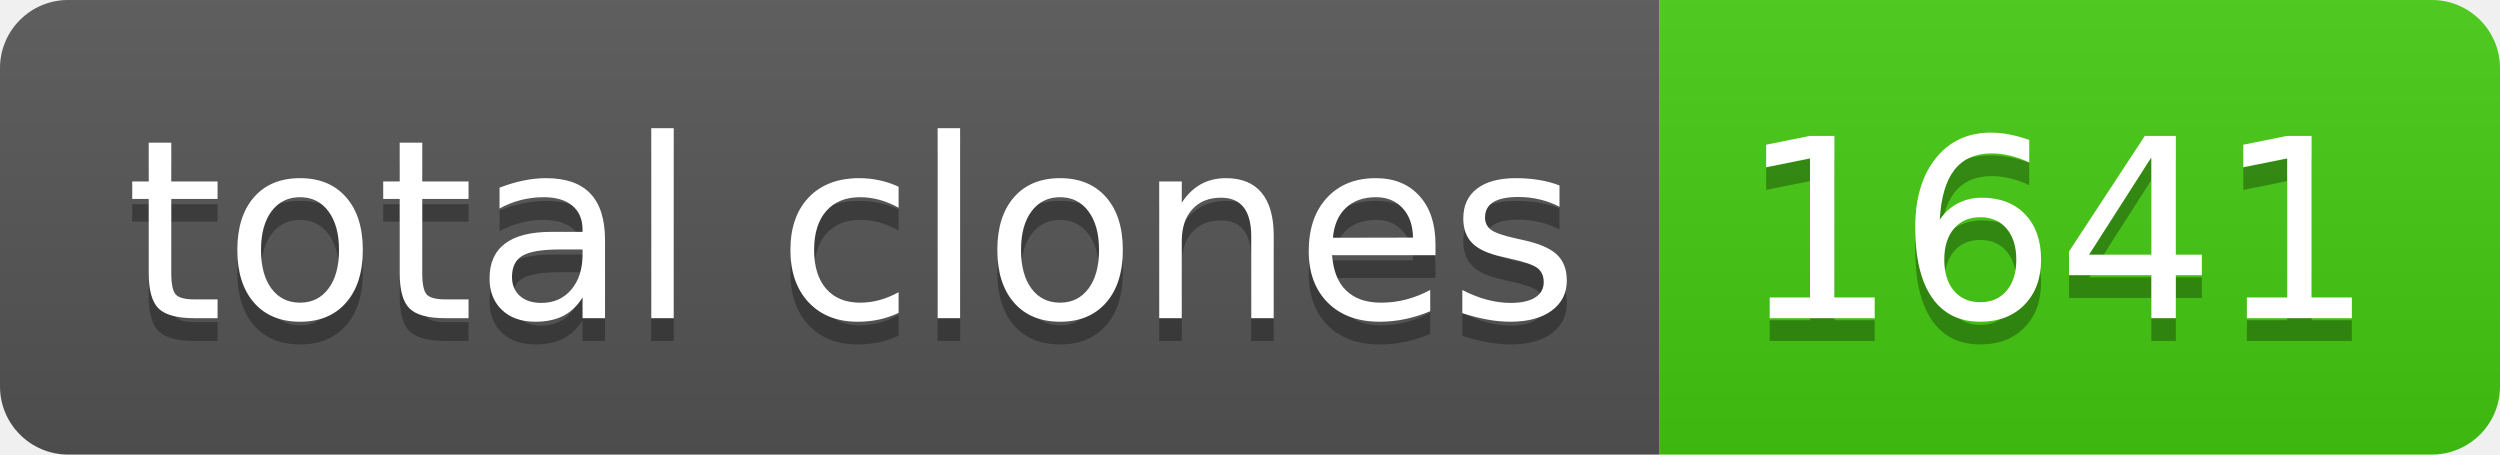
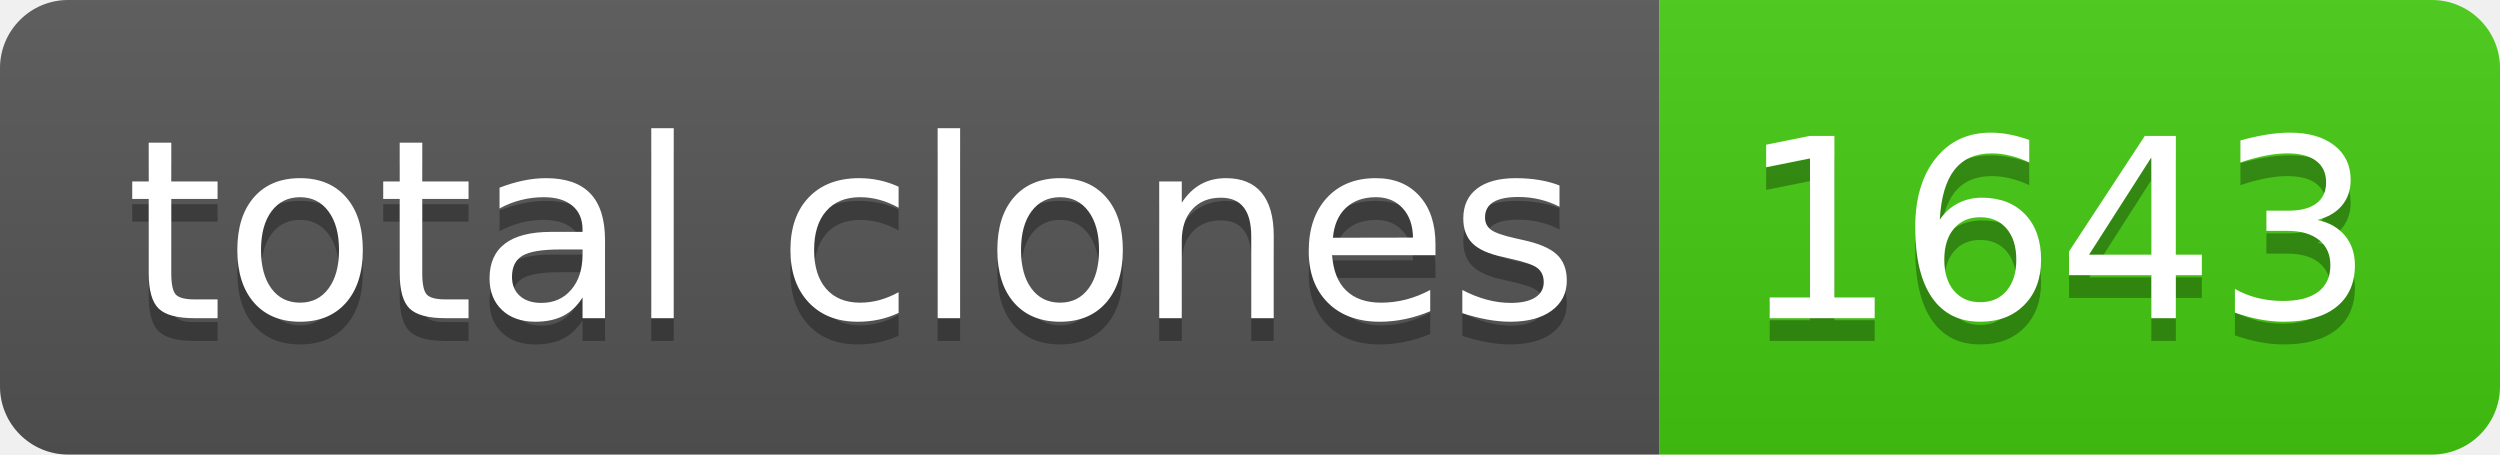
- <svg xmlns="http://www.w3.org/2000/svg" width="110" height="20" role="img" aria-label="total clones: 1641">
+ <svg xmlns="http://www.w3.org/2000/svg" width="110" height="20" role="img" aria-label="total clones: 1643">
  <linearGradient id="s" x2="0" y2="100%">
    <stop offset="0" stop-color="#bbb" stop-opacity=".1" />
    <stop offset="1" stop-opacity=".1" />
  </linearGradient>
  <clipPath id="r">
    <rect width="110" height="20" rx="3" fill="#fff" />
  </clipPath>
  <g clip-path="url(#r)">
    <rect width="73" height="20" fill="#555" />
    <rect x="73" width="37" height="20" fill="#4c1" />
    <rect width="110" height="20" fill="url(#s)" />
  </g>
  <g fill="#fff" text-anchor="middle" font-family="Verdana,Geneva,DejaVu Sans,sans-serif" text-rendering="geometricPrecision" font-size="110">
    <text aria-hidden="true" x="375" y="150" fill="#010101" fill-opacity=".3" transform="scale(.1)" textLength="630">total clones</text>
    <text x="375" y="140" transform="scale(.1)" fill="#fff" textLength="630">total clones</text>
-     <text aria-hidden="true" x="905" y="150" fill="#010101" fill-opacity=".3" transform="scale(.1)" textLength="270">1641</text>
-     <text x="905" y="140" transform="scale(.1)" fill="#fff" textLength="270">1641</text>
+     <text aria-hidden="true" x="905" y="150" fill="#010101" fill-opacity=".3" transform="scale(.1)" textLength="270">1643</text>
+     <text x="905" y="140" transform="scale(.1)" fill="#fff" textLength="270">1643</text>
  </g>
</svg>
